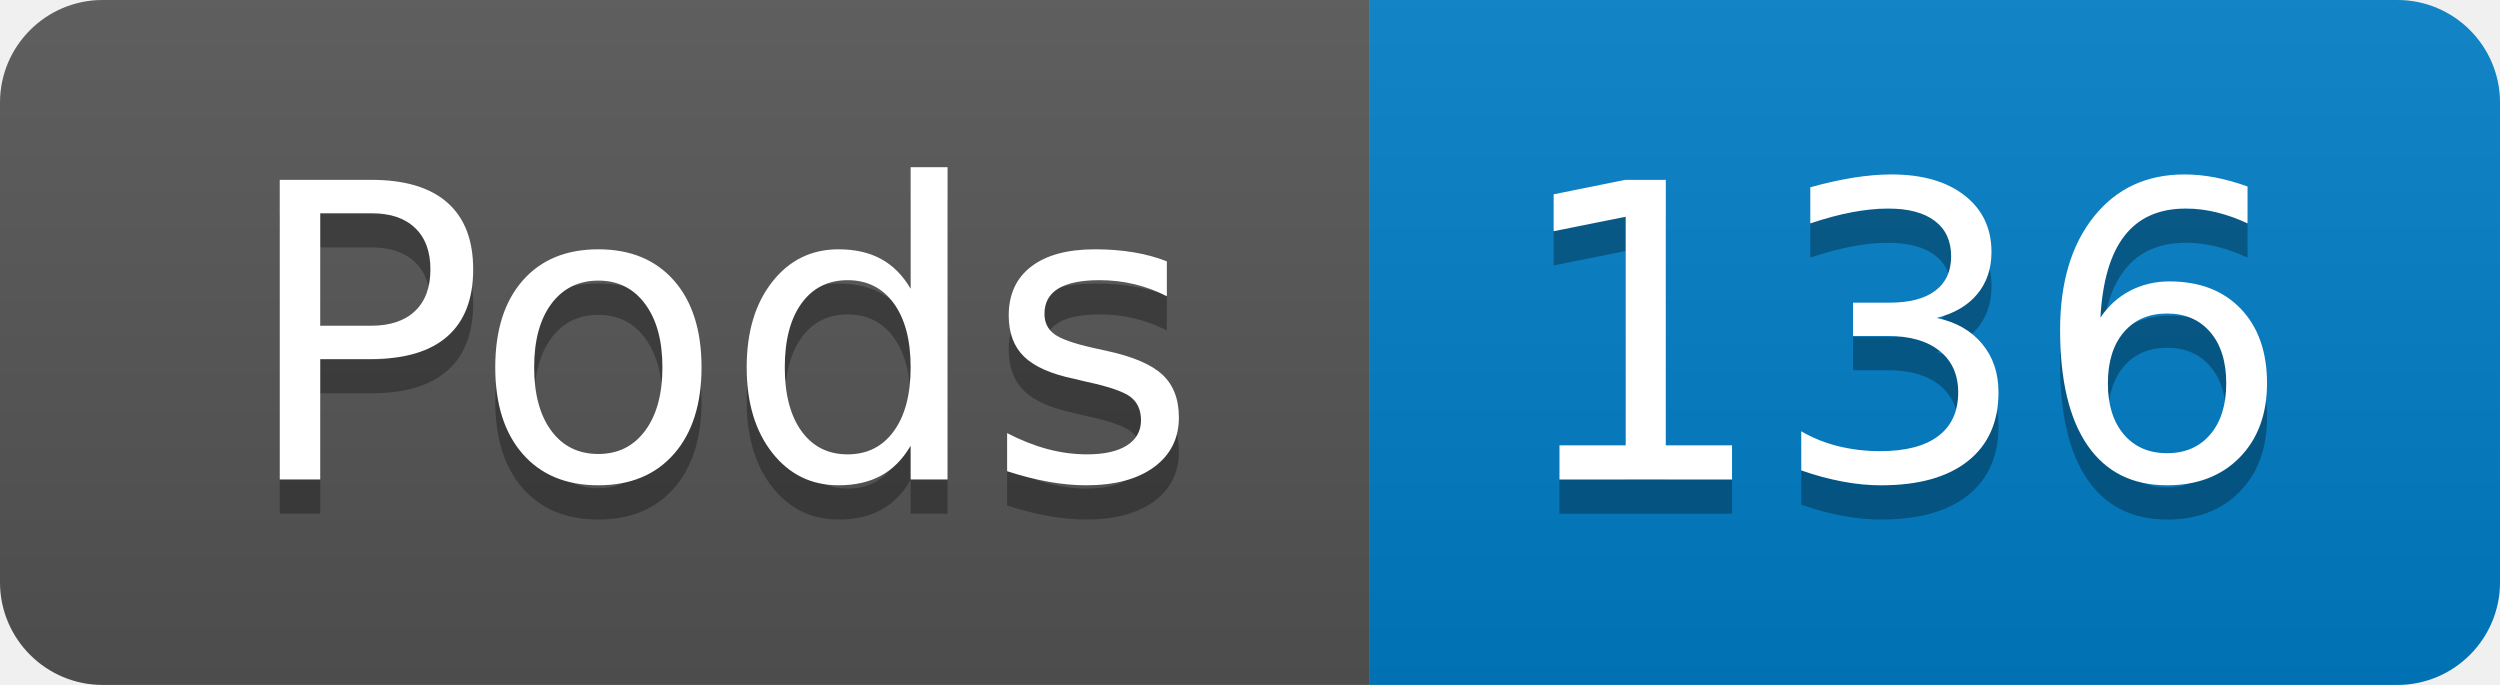
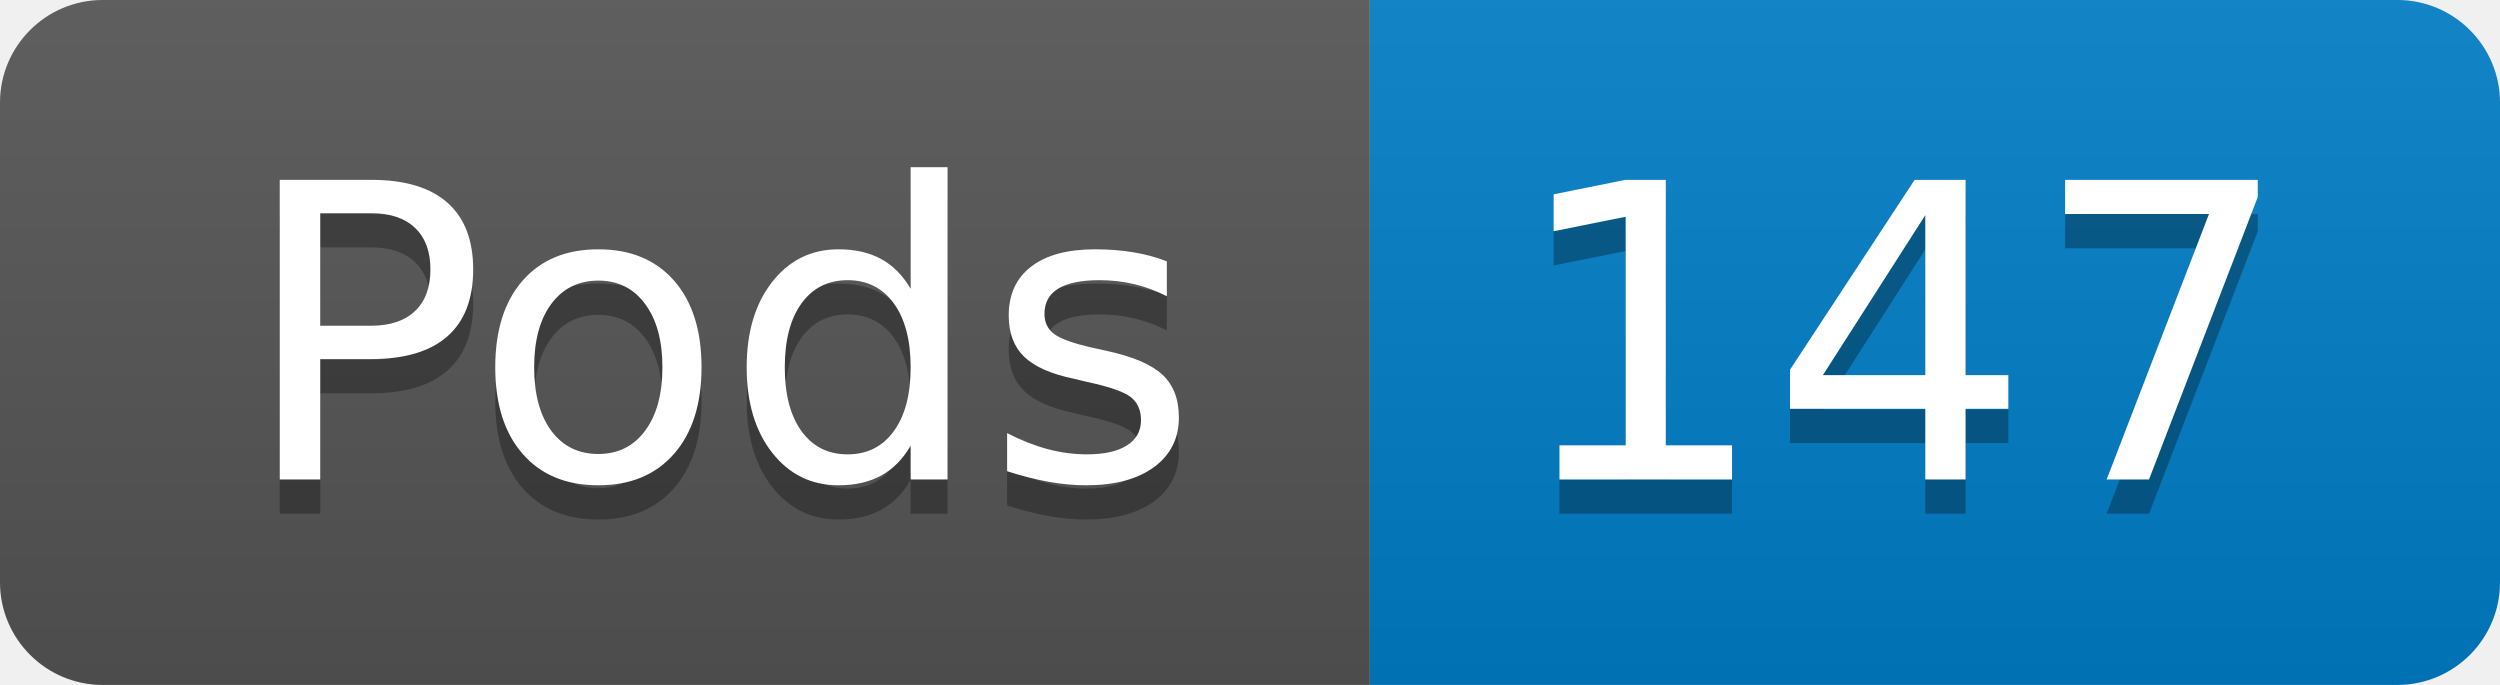
- <svg xmlns="http://www.w3.org/2000/svg" width="73" height="20" role="img" aria-label="Pods: 136">
+ <svg xmlns="http://www.w3.org/2000/svg" width="73" height="20" role="img" aria-label="Pods: 147">
  <linearGradient id="s" x2="0" y2="100%">
    <stop offset="0" stop-color="#bbb" stop-opacity=".1" />
    <stop offset="1" stop-opacity=".1" />
  </linearGradient>
  <clipPath id="r">
    <rect width="73" height="20" rx="3" fill="#fff" />
  </clipPath>
  <g clip-path="url(#r)">
    <rect width="40" height="20" fill="#555" />
    <rect x="40" width="33" height="20" fill="#007ec6" />
    <rect width="73" height="20" fill="url(#s)" />
  </g>
  <g fill="#fff" text-anchor="middle" font-family="Verdana,Geneva,DejaVu Sans,sans-serif" text-rendering="geometricPrecision" font-size="120">
    <text aria-hidden="true" x="210" y="150" fill="#010101" fill-opacity=".3" transform="scale(.1)" textLength="294">Pods</text>
    <text x="210" y="140" transform="scale(.1)" fill="#fff" textLength="294">Pods</text>
-     <text aria-hidden="true" x="555" y="150" fill="#010101" fill-opacity=".3" transform="scale(.1)" textLength="228">136</text>
-     <text x="555" y="140" transform="scale(.1)" fill="#fff" textLength="228">136</text>
+     <text aria-hidden="true" x="555" y="150" fill="#010101" fill-opacity=".3" transform="scale(.1)" textLength="228">147</text>
+     <text x="555" y="140" transform="scale(.1)" fill="#fff" textLength="228">147</text>
  </g>
</svg>
